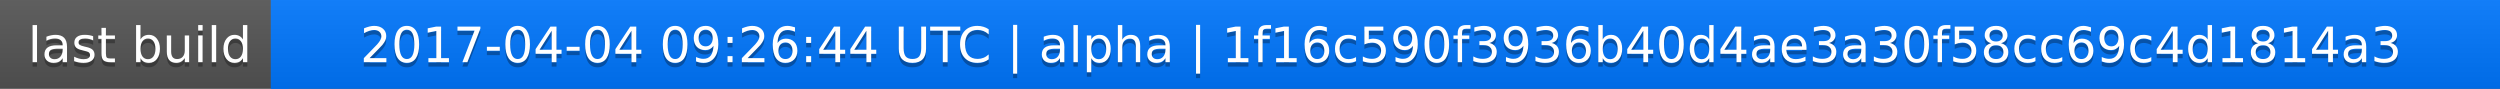
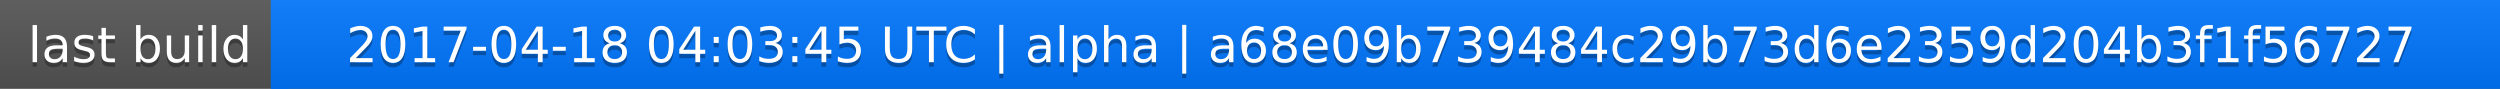
<svg xmlns="http://www.w3.org/2000/svg" width="563" height="20">
  <linearGradient id="a" x2="0" y2="100%">
    <stop offset="0" stop-color="#bbb" stop-opacity=".1" />
    <stop offset="1" stop-opacity=".1" />
  </linearGradient>
  <rect rx="0" width="563" height="20" fill="#555" />
  <rect rx="0" x="61" width="502" height="20" fill="#07f" />
  <path fill="#07f" d="M61 0h4v20h-4z" />
  <rect rx="0" width="563" height="20" fill="url(#a)" />
  <g fill="#fff" text-anchor="middle" font-family="DejaVu Sans,Verdana,Geneva,sans-serif" font-size="11">
    <text x="31.5" y="15" fill="#010101" fill-opacity=".3">last build</text>
    <text x="31.5" y="14">last build</text>
-     <text x="311" y="15" fill="#010101" fill-opacity=".3">2017-04-04 09:26:44 UTC | alpha | 1f16c590f3936b40d4ae3a30f58cc69c4d1814a3</text>
-     <text x="311" y="14">2017-04-04 09:26:44 UTC | alpha | 1f16c590f3936b40d4ae3a30f58cc69c4d1814a3</text>
+     <text x="311" y="15" fill="#010101" fill-opacity=".3">2017-04-18 04:03:45 UTC | alpha | a68e09b739484c29b73d6e2359d204b3f1f56727</text>
+     <text x="311" y="14">2017-04-18 04:03:45 UTC | alpha | a68e09b739484c29b73d6e2359d204b3f1f56727</text>
  </g>
</svg>
